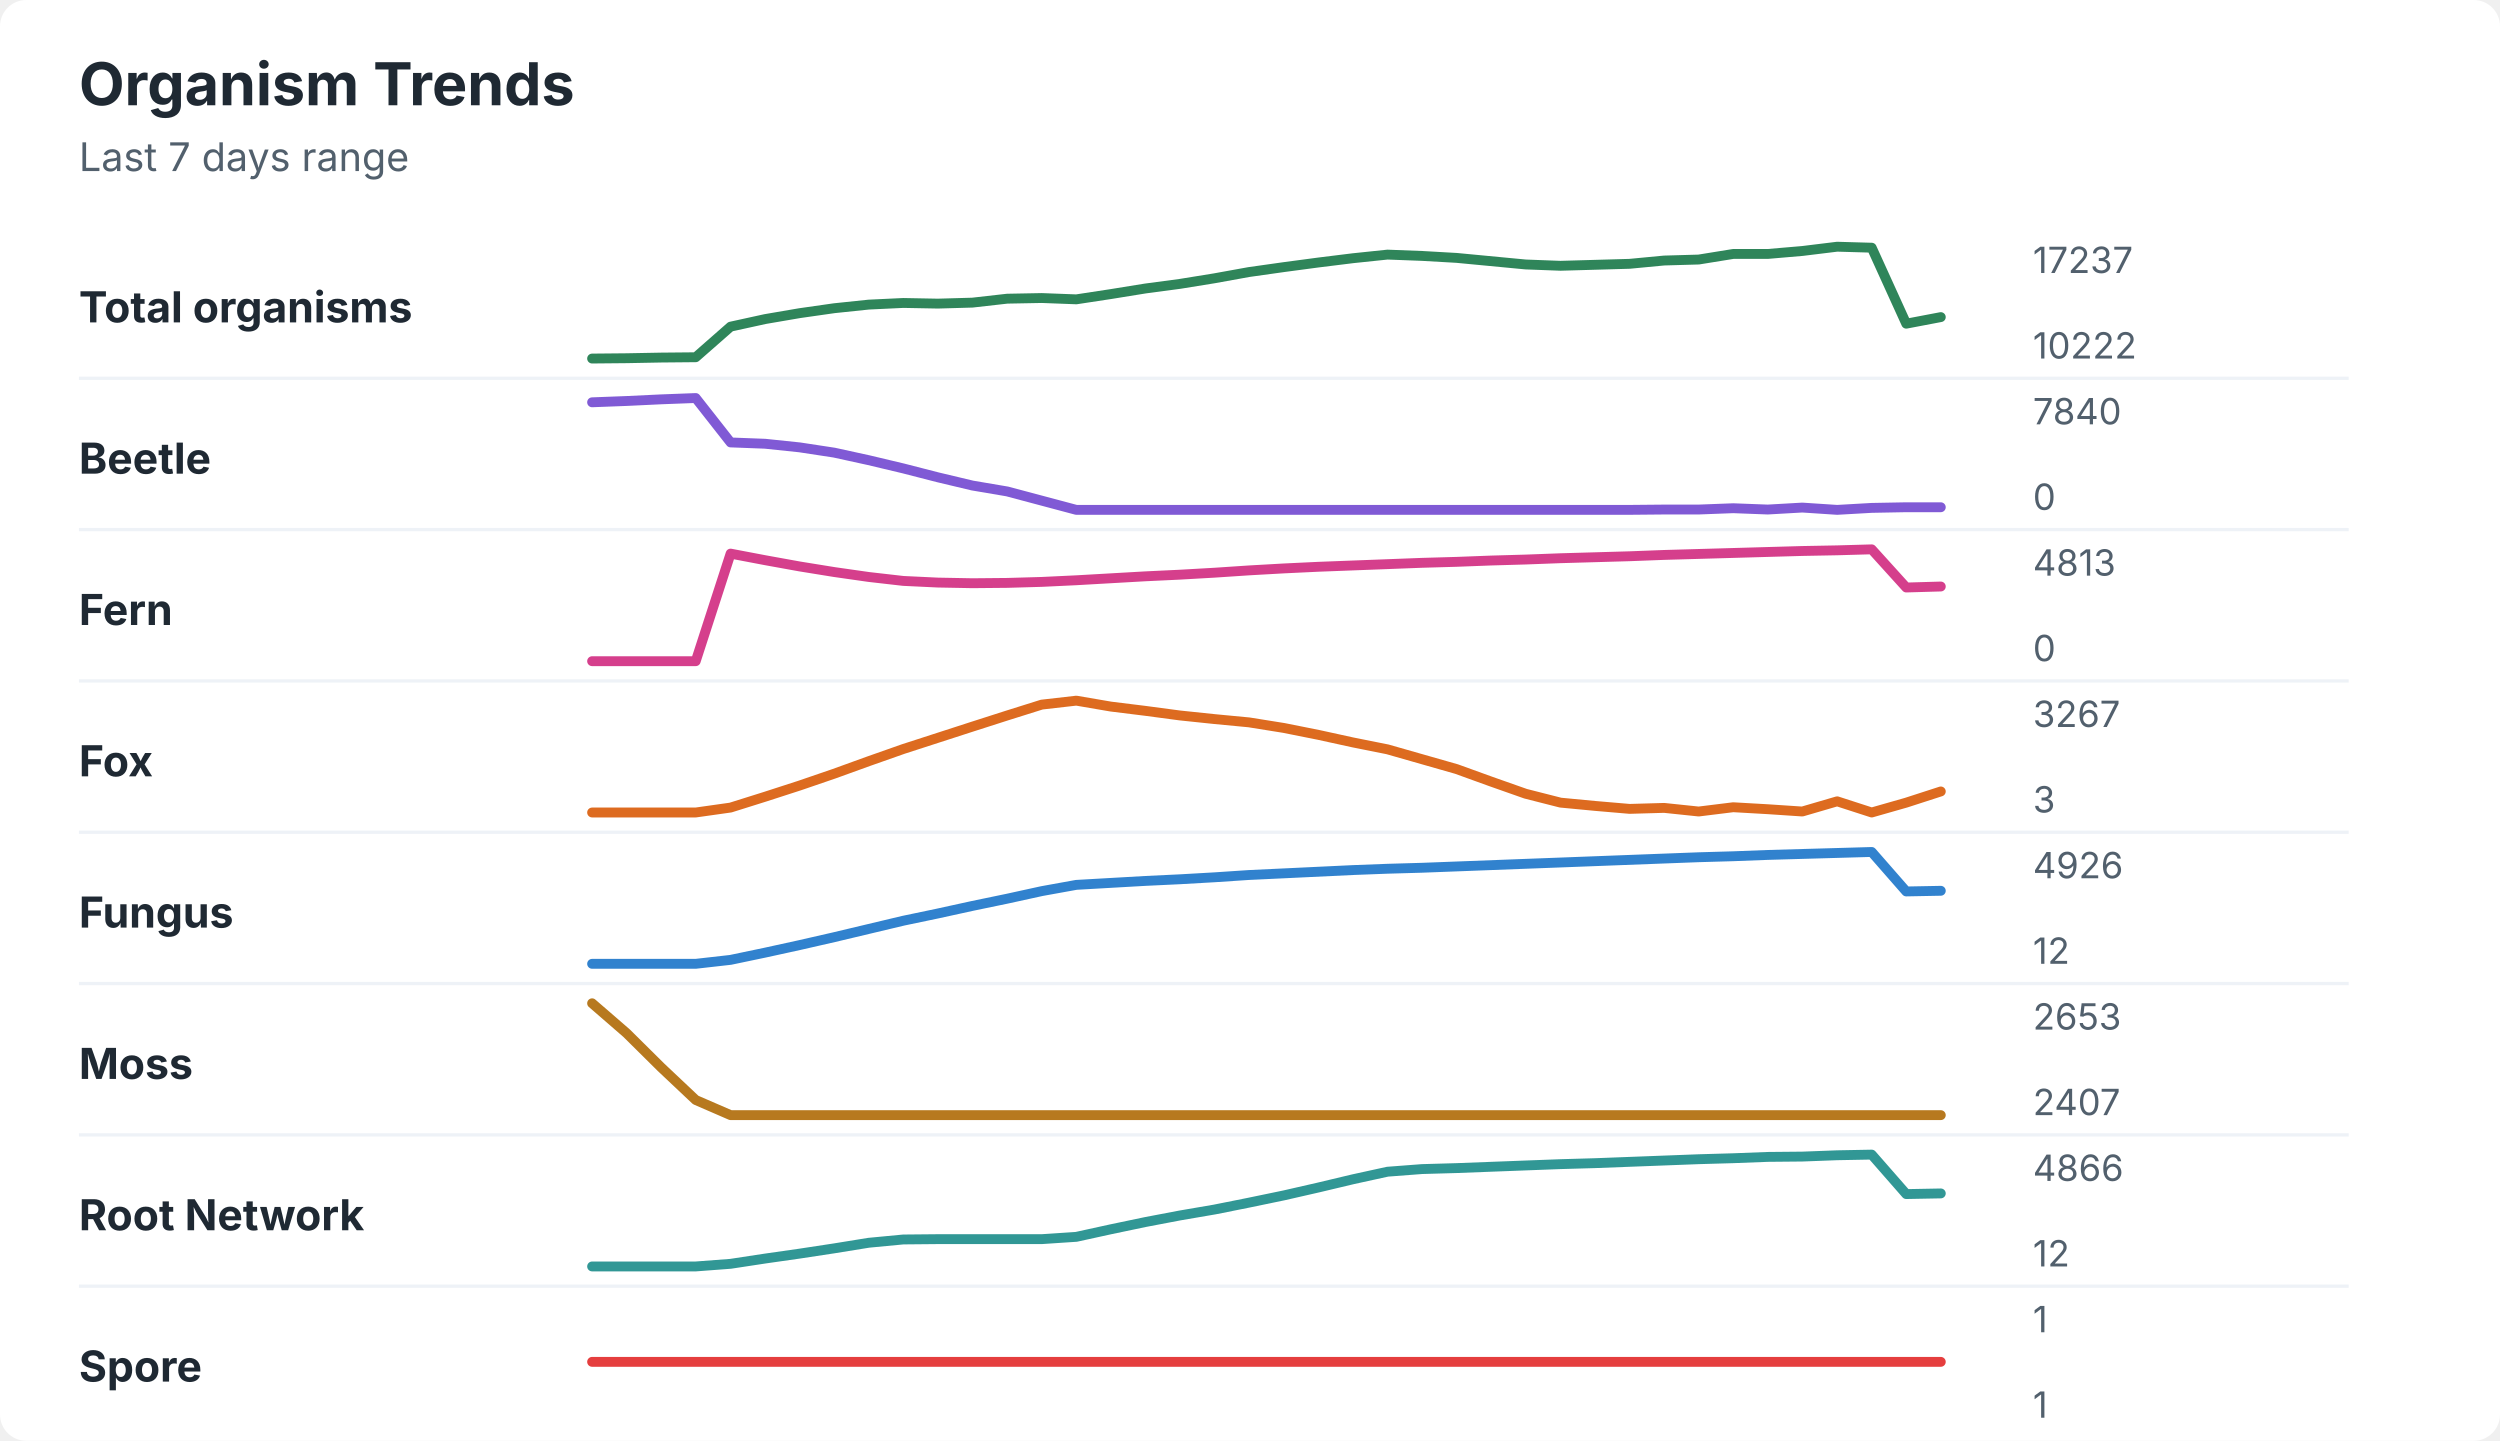
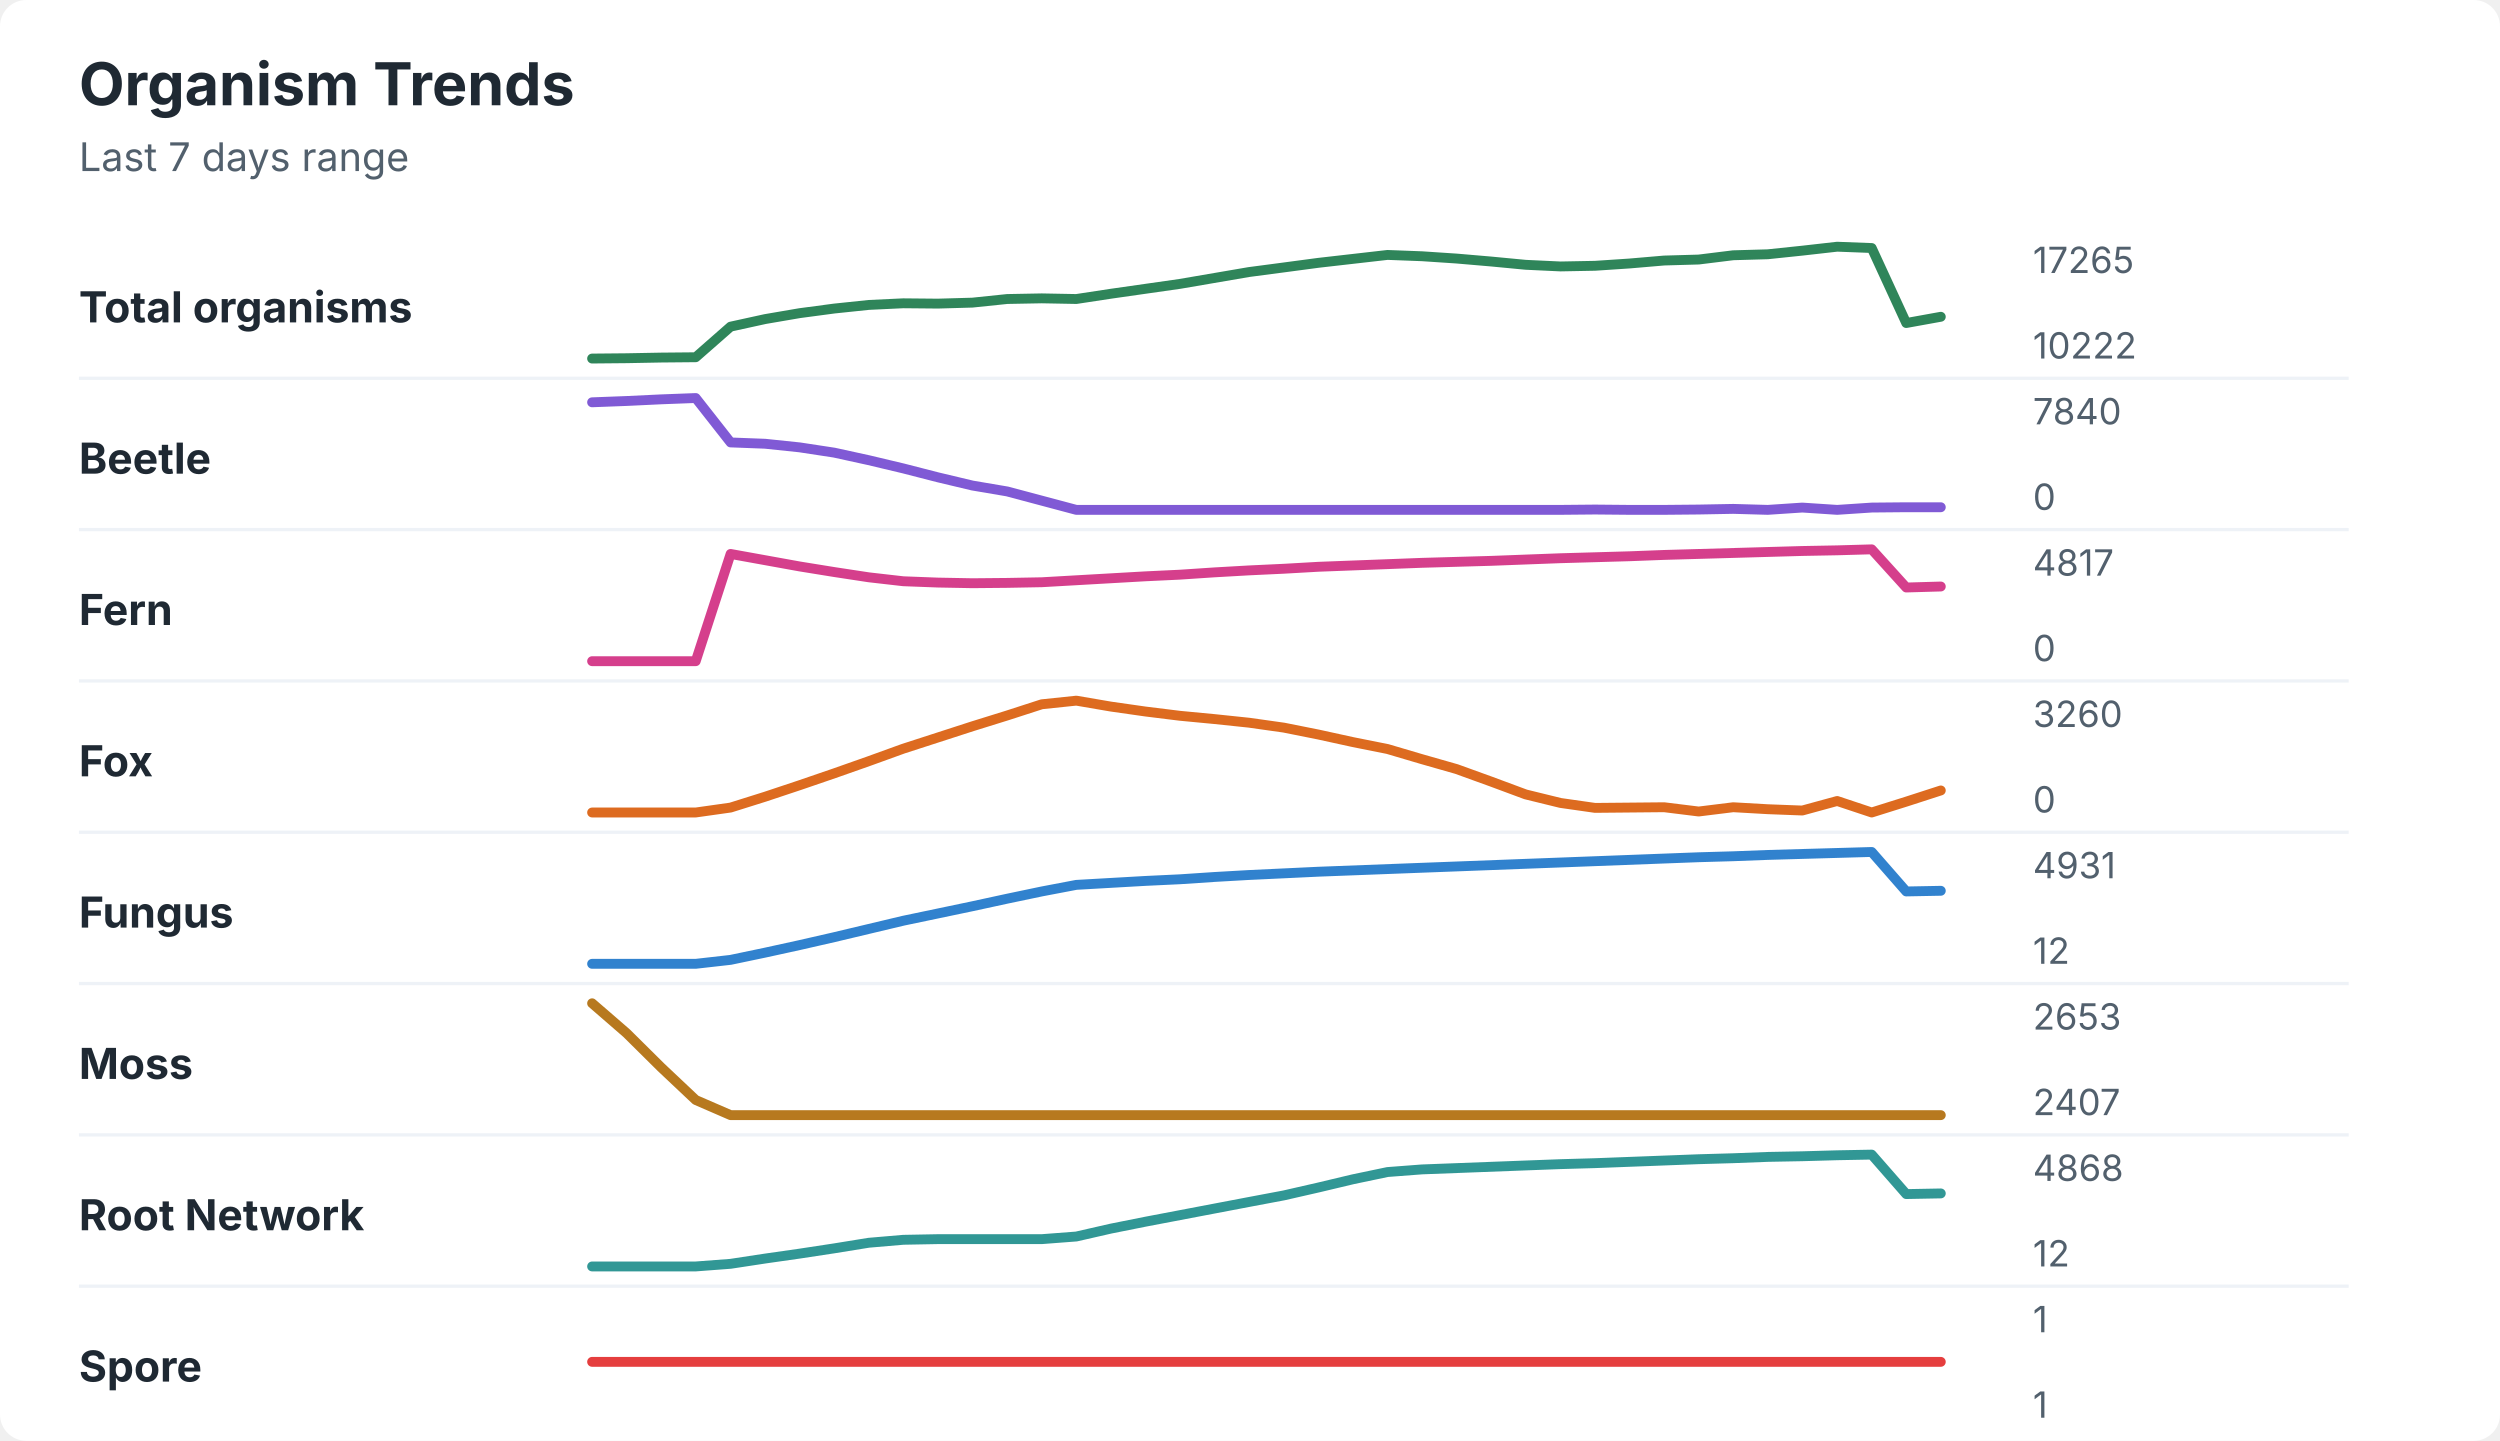
<svg xmlns="http://www.w3.org/2000/svg" width="760" height="438" viewBox="0 0 760 438" role="img" aria-labelledby="title desc">
  <rect width="760" height="438" rx="8" fill="#ffffff" />
  <style>
    text { font-family: -apple-system, BlinkMacSystemFont, "Segoe UI", sans-serif; }
    .title { font-size: 18px; font-weight: 700; fill: #1f2933; }
    .subtitle { font-size: 12px; fill: #52606d; }
    .label { font-size: 13px; font-weight: 650; fill: #1f2933; }
    .axis-value { font-size: 11px; fill: #52606d; }
    .separator { stroke: #eef2f7; stroke-width: 1; }
  </style>
  <text x="24" y="32" class="title">Organism Trends</text>
  <text x="24" y="52" class="subtitle">Last 7 days range</text>
  <text x="24" y="98" class="label">Total organisms</text>
-   <polyline points="180.0,109.0 190.5,108.9 201.0,108.7 211.5,108.6 222.1,99.3 232.6,97.0 243.1,95.2 253.6,93.7 264.1,92.6 274.6,92.1 285.1,92.3 295.6,92.0 306.2,90.8 316.7,90.6 327.2,91.0 337.7,89.4 348.2,87.7 358.7,86.3 369.2,84.6 379.7,82.7 390.3,81.2 400.8,79.8 411.3,78.5 421.8,77.4 432.3,77.8 442.8,78.4 453.3,79.4 463.8,80.4 474.4,80.8 484.9,80.5 495.4,80.2 505.9,79.2 516.4,78.9 526.9,77.2 537.4,77.2 547.9,76.3 558.5,75.0 569.0,75.3 579.5,98.4 590.0,96.4 " fill="none" stroke="#2f855a" stroke-width="3" stroke-linecap="round" stroke-linejoin="round" />
-   <text x="618" y="83" class="axis-value">17237</text>
+   <polyline points="180.0,109.0 190.5,108.9 201.0,108.7 211.5,108.6 222.1,99.3 232.6,97.0 243.1,95.2 253.6,93.8 264.1,92.7 274.6,92.2 285.1,92.3 295.6,92.0 306.2,90.9 316.7,90.7 327.2,90.9 337.7,89.3 348.2,87.8 358.7,86.3 369.2,84.5 379.7,82.7 390.3,81.3 400.8,79.9 411.3,78.7 421.8,77.5 432.3,77.9 442.8,78.6 453.3,79.5 463.8,80.5 474.4,81.0 484.9,80.8 495.4,80.1 505.9,79.2 516.4,78.9 526.9,77.6 537.4,77.3 547.9,76.2 558.5,75.0 569.0,75.4 579.5,98.2 590.0,96.3 " fill="none" stroke="#2f855a" stroke-width="3" stroke-linecap="round" stroke-linejoin="round" />
+   <text x="618" y="83" class="axis-value">17265</text>
  <text x="618" y="109" class="axis-value">10222</text>
  <line x1="24" y1="115.0" x2="714" y2="115.0" class="separator" />
  <text x="24" y="144" class="label">Beetle</text>
-   <polyline points="180.0,122.3 190.5,121.9 201.0,121.4 211.5,121.0 222.1,134.5 232.6,134.9 243.1,136.0 253.6,137.6 264.1,139.9 274.6,142.4 285.1,145.1 295.6,147.6 306.2,149.4 316.7,152.2 327.2,155.0 337.7,155.0 348.2,155.0 358.7,155.0 369.2,155.0 379.7,155.0 390.3,155.0 400.8,155.0 411.3,155.0 421.8,155.0 432.3,155.0 442.8,155.0 453.3,155.0 463.8,155.0 474.4,155.0 484.9,155.0 495.4,155.0 505.9,154.9 516.4,154.9 526.9,154.5 537.4,154.9 547.9,154.3 558.5,155.0 569.0,154.4 579.5,154.2 590.0,154.2 " fill="none" stroke="#805ad5" stroke-width="3" stroke-linecap="round" stroke-linejoin="round" />
+   <polyline points="180.0,122.3 190.5,121.9 201.0,121.4 211.5,121.0 222.1,134.5 232.6,134.9 243.1,136.0 253.6,137.6 264.1,139.9 274.6,142.4 285.1,145.1 295.6,147.6 306.2,149.4 316.7,152.2 327.2,155.0 337.7,155.0 348.2,155.0 358.7,155.0 369.2,155.0 379.7,155.0 390.3,155.0 400.8,155.0 411.3,155.0 421.8,155.0 432.3,155.0 442.8,155.0 453.3,155.0 463.8,155.0 474.4,155.0 484.9,154.9 495.4,155.0 505.9,155.0 516.4,154.9 526.9,154.7 537.4,155.0 547.9,154.3 558.5,155.0 569.0,154.3 579.5,154.2 590.0,154.2 " fill="none" stroke="#805ad5" stroke-width="3" stroke-linecap="round" stroke-linejoin="round" />
  <text x="618" y="129" class="axis-value">7840</text>
  <text x="618" y="155" class="axis-value">0</text>
  <line x1="24" y1="161.0" x2="714" y2="161.0" class="separator" />
  <text x="24" y="190" class="label">Fern</text>
-   <polyline points="180.0,201.0 190.5,201.0 201.0,201.0 211.5,201.0 222.1,168.3 232.6,170.3 243.1,172.2 253.6,173.9 264.1,175.4 274.6,176.6 285.1,177.1 295.6,177.3 306.2,177.2 316.7,176.9 327.2,176.4 337.7,175.8 348.2,175.2 358.7,174.7 369.2,174.1 379.7,173.4 390.3,172.8 400.8,172.3 411.3,171.9 421.8,171.5 432.3,171.1 442.8,170.8 453.3,170.4 463.8,170.1 474.4,169.7 484.9,169.4 495.4,169.1 505.9,168.7 516.4,168.4 526.9,168.1 537.4,167.8 547.9,167.5 558.5,167.3 569.0,167.0 579.5,178.6 590.0,178.3 " fill="none" stroke="#d53f8c" stroke-width="3" stroke-linecap="round" stroke-linejoin="round" />
-   <text x="618" y="175" class="axis-value">4813</text>
+   <polyline points="180.0,201.0 190.5,201.0 201.0,201.0 211.5,201.0 222.1,168.4 232.6,170.3 243.1,172.2 253.6,173.9 264.1,175.5 274.6,176.7 285.1,177.1 295.6,177.3 306.2,177.2 316.7,177.0 327.2,176.4 337.7,175.8 348.2,175.2 358.7,174.7 369.2,174.0 379.7,173.4 390.3,172.9 400.8,172.3 411.3,171.9 421.8,171.5 432.3,171.1 442.8,170.8 453.3,170.5 463.8,170.1 474.4,169.7 484.9,169.4 495.4,169.1 505.9,168.7 516.4,168.4 526.9,168.1 537.4,167.8 547.9,167.5 558.5,167.3 569.0,167.0 579.5,178.6 590.0,178.3 " fill="none" stroke="#d53f8c" stroke-width="3" stroke-linecap="round" stroke-linejoin="round" />
+   <text x="618" y="175" class="axis-value">4817</text>
  <text x="618" y="201" class="axis-value">0</text>
  <line x1="24" y1="207.0" x2="714" y2="207.0" class="separator" />
  <text x="24" y="236" class="label">Fox</text>
-   <polyline points="180.0,247.0 190.5,247.0 201.0,247.0 211.5,247.0 222.1,245.5 232.6,242.2 243.1,238.8 253.6,235.2 264.1,231.4 274.6,227.7 285.1,224.3 295.6,220.9 306.2,217.5 316.7,214.2 327.2,213.0 337.7,214.8 348.2,216.1 358.7,217.5 369.2,218.6 379.7,219.6 390.3,221.3 400.8,223.4 411.3,225.7 421.8,227.8 432.3,230.8 442.8,233.8 453.3,237.6 463.8,241.3 474.4,244.0 484.9,245.0 495.4,245.9 505.9,245.6 516.4,246.7 526.9,245.4 537.4,246.0 547.9,246.7 558.5,243.6 569.0,247.0 579.5,244.0 590.0,240.6 " fill="none" stroke="#dd6b20" stroke-width="3" stroke-linecap="round" stroke-linejoin="round" />
-   <text x="618" y="221" class="axis-value">3267</text>
-   <text x="618" y="247" class="axis-value">3</text>
+   <polyline points="180.0,247.0 190.5,247.0 201.0,247.0 211.5,247.0 222.1,245.5 232.6,242.2 243.1,238.7 253.6,235.1 264.1,231.4 274.6,227.6 285.1,224.2 295.6,220.8 306.2,217.5 316.7,214.1 327.2,213.0 337.7,214.8 348.2,216.3 358.7,217.6 369.2,218.6 379.7,219.7 390.3,221.2 400.8,223.3 411.3,225.6 421.8,227.7 432.3,230.8 442.8,233.8 453.3,237.6 463.8,241.5 474.4,244.1 484.9,245.6 495.4,245.5 505.9,245.4 516.4,246.7 526.9,245.4 537.4,246.0 547.9,246.4 558.5,243.5 569.0,247.0 579.5,243.7 590.0,240.3 " fill="none" stroke="#dd6b20" stroke-width="3" stroke-linecap="round" stroke-linejoin="round" />
+   <text x="618" y="221" class="axis-value">3260</text>
+   <text x="618" y="247" class="axis-value">0</text>
  <line x1="24" y1="253.0" x2="714" y2="253.0" class="separator" />
  <text x="24" y="282" class="label">Fungus</text>
-   <polyline points="180.0,293.0 190.5,293.0 201.0,293.0 211.5,293.0 222.1,291.8 232.6,289.6 243.1,287.3 253.6,284.9 264.1,282.4 274.6,279.9 285.1,277.7 295.6,275.4 306.2,273.2 316.7,270.9 327.2,269.0 337.7,268.4 348.2,267.8 358.7,267.3 369.2,266.7 379.7,266.0 390.3,265.5 400.8,265.0 411.3,264.5 421.8,264.1 432.3,263.8 442.8,263.4 453.3,263.0 463.8,262.6 474.4,262.2 484.9,261.8 495.4,261.4 505.9,261.0 516.4,260.6 526.9,260.3 537.4,259.9 547.9,259.6 558.5,259.3 569.0,259.0 579.5,271.0 590.0,270.8 " fill="none" stroke="#3182ce" stroke-width="3" stroke-linecap="round" stroke-linejoin="round" />
-   <text x="618" y="267" class="axis-value">4926</text>
+   <polyline points="180.0,293.0 190.5,293.0 201.0,293.0 211.5,293.0 222.1,291.8 232.6,289.6 243.1,287.3 253.6,284.9 264.1,282.4 274.6,279.9 285.1,277.7 295.6,275.5 306.2,273.2 316.7,271.0 327.2,269.0 337.7,268.4 348.2,267.8 358.7,267.3 369.2,266.6 379.7,266.0 390.3,265.5 400.8,265.0 411.3,264.6 421.8,264.2 432.3,263.8 442.8,263.4 453.3,263.0 463.8,262.6 474.4,262.2 484.9,261.8 495.4,261.4 505.9,261.0 516.4,260.6 526.9,260.3 537.4,259.9 547.9,259.6 558.5,259.3 569.0,259.0 579.5,271.0 590.0,270.8 " fill="none" stroke="#3182ce" stroke-width="3" stroke-linecap="round" stroke-linejoin="round" />
+   <text x="618" y="267" class="axis-value">4931</text>
  <text x="618" y="293" class="axis-value">12</text>
  <line x1="24" y1="299.0" x2="714" y2="299.0" class="separator" />
  <text x="24" y="328" class="label">Moss</text>
  <polyline points="180.0,305.0 190.5,314.1 201.0,324.5 211.5,334.4 222.1,339.0 232.6,339.0 243.1,339.0 253.6,339.0 264.1,339.0 274.6,339.0 285.1,339.0 295.6,339.0 306.2,339.0 316.7,339.0 327.2,339.0 337.7,339.0 348.2,339.0 358.7,339.0 369.2,339.0 379.7,339.0 390.3,339.0 400.8,339.0 411.3,339.0 421.8,339.0 432.3,339.0 442.8,339.0 453.3,339.0 463.8,339.0 474.4,339.0 484.9,339.0 495.4,339.0 505.9,339.0 516.4,339.0 526.9,339.0 537.4,339.0 547.9,339.0 558.5,339.0 569.0,339.0 579.5,339.0 590.0,339.0 " fill="none" stroke="#b7791f" stroke-width="3" stroke-linecap="round" stroke-linejoin="round" />
  <text x="618" y="313" class="axis-value">2653</text>
  <text x="618" y="339" class="axis-value">2407</text>
  <line x1="24" y1="345.0" x2="714" y2="345.0" class="separator" />
  <text x="24" y="374" class="label">Root Network</text>
-   <polyline points="180.0,385.0 190.5,385.0 201.0,385.0 211.5,385.0 222.1,384.2 232.6,382.6 243.1,381.1 253.6,379.5 264.1,377.8 274.6,376.8 285.1,376.7 295.6,376.7 306.2,376.7 316.7,376.7 327.2,376.0 337.7,373.7 348.2,371.5 358.7,369.5 369.2,367.7 379.7,365.6 390.3,363.4 400.8,361.0 411.3,358.5 421.8,356.2 432.3,355.4 442.8,355.1 453.3,354.7 463.8,354.3 474.4,353.9 484.9,353.6 495.4,353.2 505.9,352.8 516.4,352.4 526.9,352.1 537.4,351.7 547.9,351.6 558.5,351.2 569.0,351.0 579.5,363.0 590.0,362.8 " fill="none" stroke="#319795" stroke-width="3" stroke-linecap="round" stroke-linejoin="round" />
-   <text x="618" y="359" class="axis-value">4866</text>
+   <polyline points="180.0,385.0 190.5,385.0 201.0,385.0 211.5,385.0 222.1,384.2 232.6,382.6 243.1,381.1 253.6,379.5 264.1,377.8 274.6,376.9 285.1,376.7 295.6,376.7 306.2,376.7 316.7,376.7 327.2,375.9 337.7,373.5 348.2,371.4 358.7,369.4 369.2,367.4 379.7,365.4 390.3,363.4 400.8,361.0 411.3,358.5 421.8,356.3 432.3,355.5 442.8,355.1 453.3,354.7 463.8,354.3 474.4,353.9 484.9,353.6 495.4,353.2 505.9,352.8 516.4,352.4 526.9,352.1 537.4,351.7 547.9,351.5 558.5,351.2 569.0,351.0 579.5,363.0 590.0,362.8 " fill="none" stroke="#319795" stroke-width="3" stroke-linecap="round" stroke-linejoin="round" />
+   <text x="618" y="359" class="axis-value">4868</text>
  <text x="618" y="385" class="axis-value">12</text>
  <line x1="24" y1="391.0" x2="714" y2="391.0" class="separator" />
  <text x="24" y="420" class="label">Spore</text>
  <polyline points="180.0,414.0 190.5,414.0 201.0,414.0 211.5,414.0 222.1,414.0 232.6,414.0 243.1,414.0 253.6,414.0 264.1,414.0 274.6,414.0 285.1,414.0 295.6,414.0 306.2,414.0 316.7,414.0 327.2,414.0 337.7,414.0 348.2,414.0 358.7,414.0 369.2,414.0 379.7,414.0 390.3,414.0 400.8,414.0 411.3,414.0 421.8,414.0 432.3,414.0 442.8,414.0 453.3,414.0 463.8,414.0 474.4,414.0 484.9,414.0 495.4,414.0 505.9,414.0 516.4,414.0 526.9,414.0 537.4,414.0 547.9,414.0 558.5,414.0 569.0,414.0 579.5,414.0 590.0,414.0 " fill="none" stroke="#e53e3e" stroke-width="3" stroke-linecap="round" stroke-linejoin="round" />
  <text x="618" y="405" class="axis-value">1</text>
  <text x="618" y="431" class="axis-value">1</text>
</svg>
